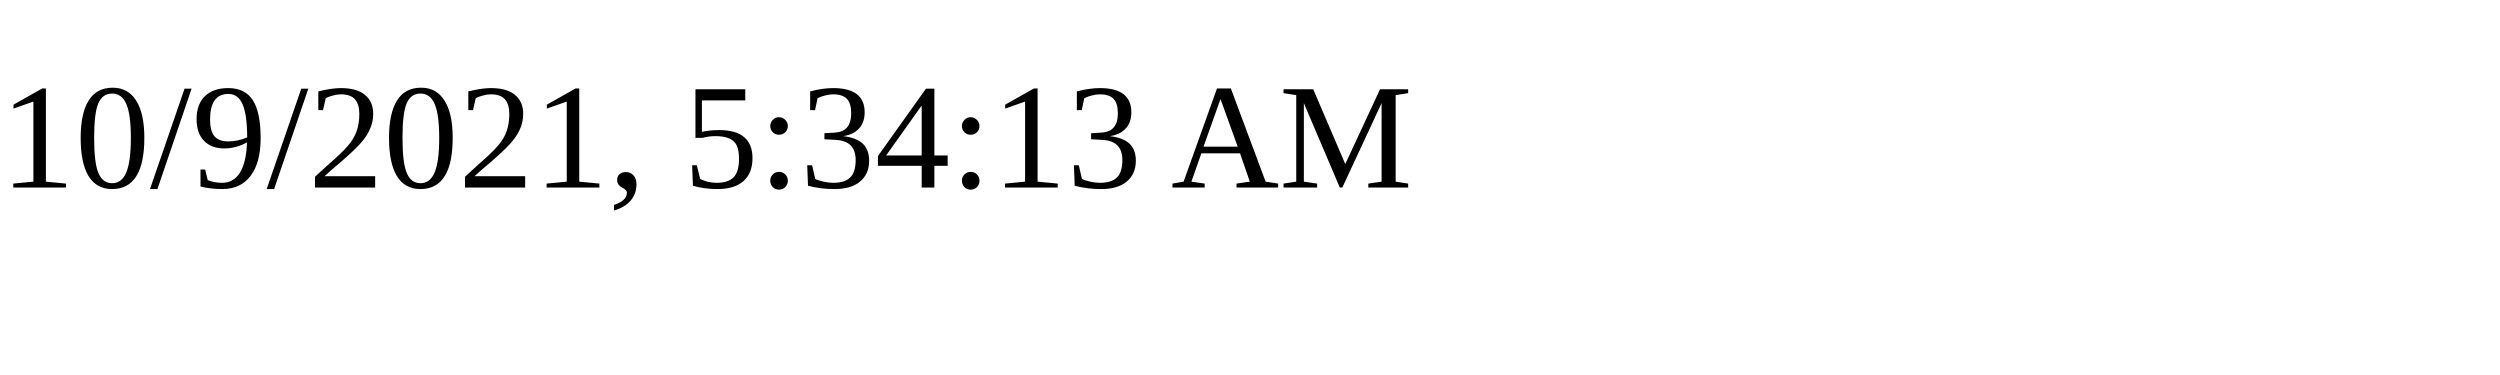
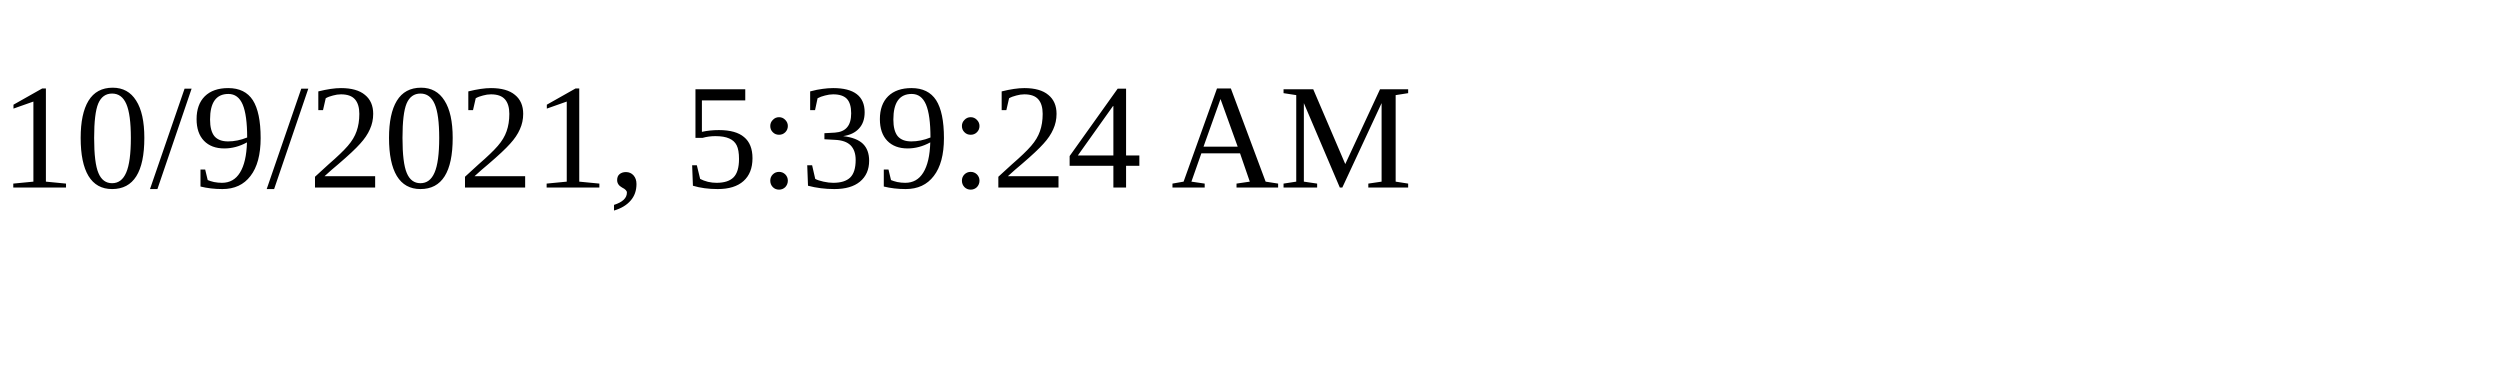
<svg xmlns="http://www.w3.org/2000/svg" height="30" width="200">
-   <text x="0" y="15">10/9/2021, 5:34:13 AM</text>
+   <text x="0" y="15">10/9/2021, 5:39:24 AM</text>
</svg>
